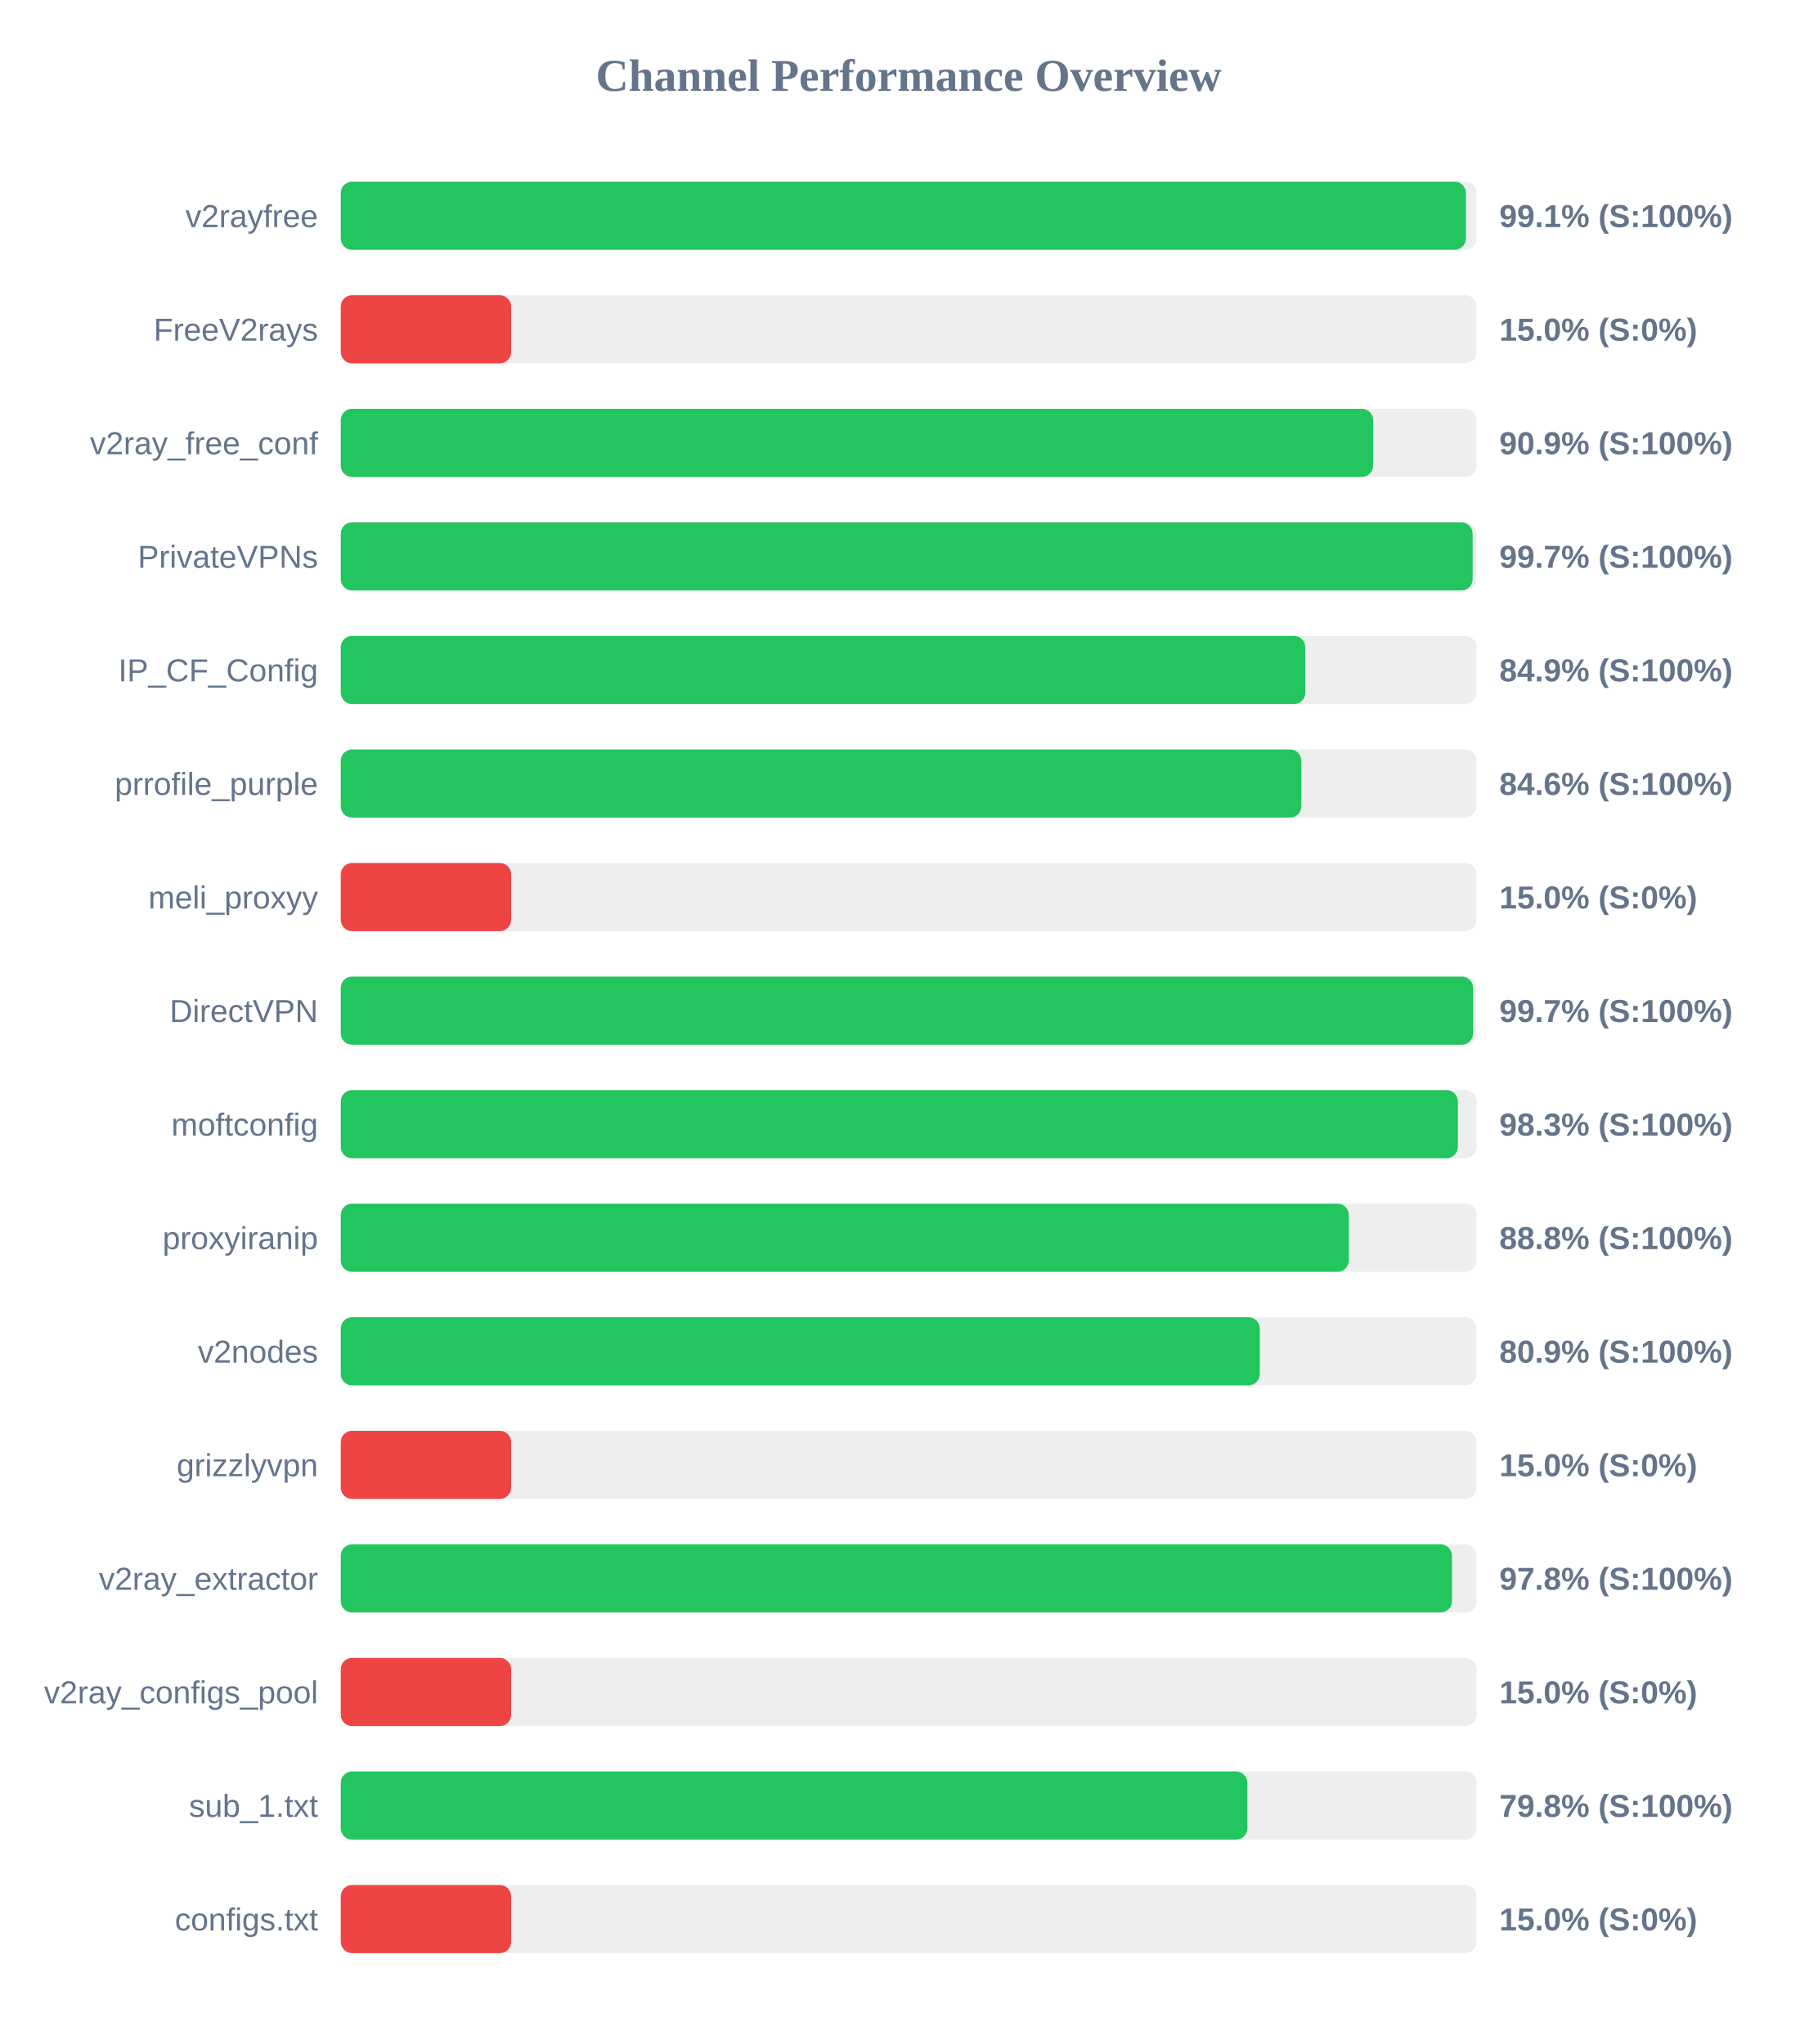
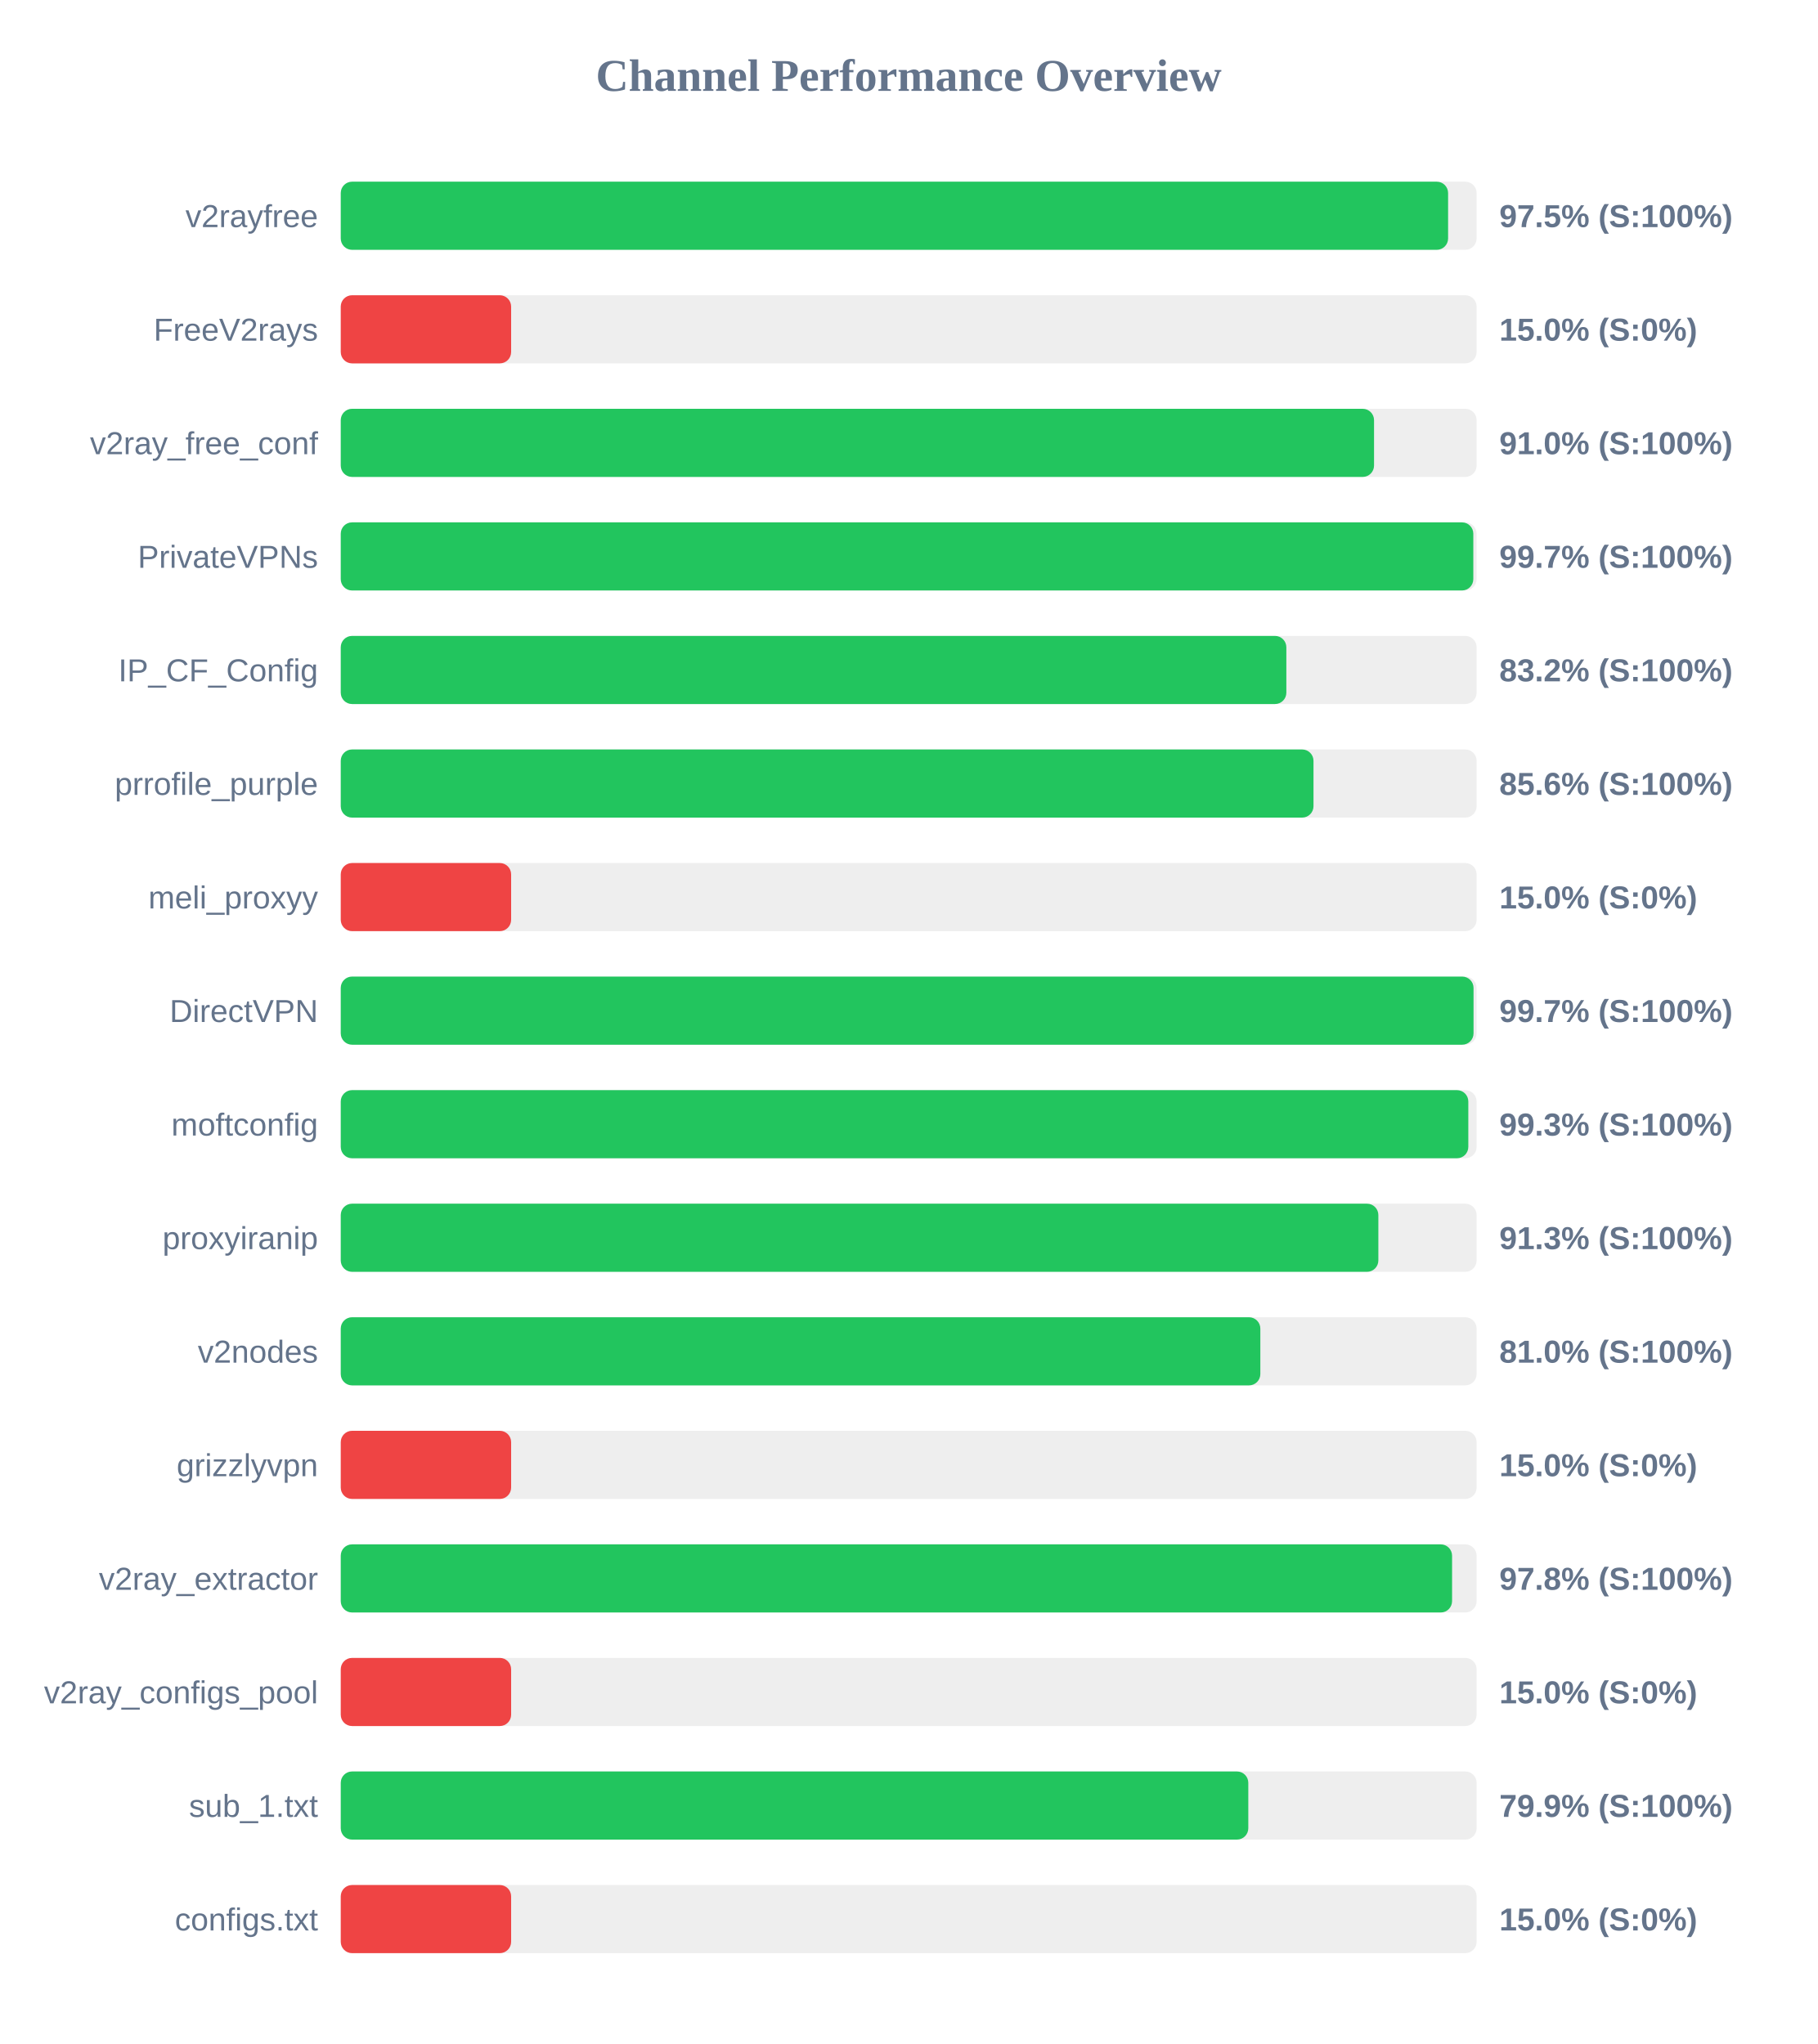
<svg xmlns="http://www.w3.org/2000/svg" width="800" height="900" version="1.1">
  <style>
        .row { font: 14px Arial; fill: #64748b; }
        .score { font: bold 14px Arial; fill: #64748b; }
    </style>
  <text x="400" y="40" text-anchor="middle" font-size="20px" font-weight="bold" fill="#64748b">Channel Performance Overview</text>
  <rect x="150" y="80" width="500" height="30" fill="#eee" rx="5" />
-   <rect x="150" y="80" width="495.3" height="30" fill="#22c55e" rx="5" />
+   <rect x="150" y="80" width="487.45" height="30" fill="#22c55e" rx="5" />
  <text x="140" y="100" text-anchor="end" class="row">v2rayfree</text>
-   <text x="660" y="100" text-anchor="start" class="score">99.1% (S:100%)</text>
+   <text x="660" y="100" text-anchor="start" class="score">97.5% (S:100%)</text>
  <rect x="150" y="130" width="500" height="30" fill="#eee" rx="5" />
  <rect x="150" y="130" width="75.0" height="30" fill="#ef4444" rx="5" />
  <text x="140" y="150" text-anchor="end" class="row">FreeV2rays</text>
  <text x="660" y="150" text-anchor="start" class="score">15.0% (S:0%)</text>
  <rect x="150" y="180" width="500" height="30" fill="#eee" rx="5" />
-   <rect x="150" y="180" width="454.45" height="30" fill="#22c55e" rx="5" />
+   <rect x="150" y="180" width="454.85" height="30" fill="#22c55e" rx="5" />
  <text x="140" y="200" text-anchor="end" class="row">v2ray_free_conf</text>
-   <text x="660" y="200" text-anchor="start" class="score">90.9% (S:100%)</text>
+   <text x="660" y="200" text-anchor="start" class="score">91.0% (S:100%)</text>
  <rect x="150" y="230" width="500" height="30" fill="#eee" rx="5" />
-   <rect x="150" y="230" width="498.25" height="30" fill="#22c55e" rx="5" />
+   <rect x="150" y="230" width="498.55" height="30" fill="#22c55e" rx="5" />
  <text x="140" y="250" text-anchor="end" class="row">PrivateVPNs</text>
  <text x="660" y="250" text-anchor="start" class="score">99.7% (S:100%)</text>
  <rect x="150" y="280" width="500" height="30" fill="#eee" rx="5" />
-   <rect x="150" y="280" width="424.6" height="30" fill="#22c55e" rx="5" />
+   <rect x="150" y="280" width="416.25" height="30" fill="#22c55e" rx="5" />
  <text x="140" y="300" text-anchor="end" class="row">IP_CF_Config</text>
-   <text x="660" y="300" text-anchor="start" class="score">84.9% (S:100%)</text>
+   <text x="660" y="300" text-anchor="start" class="score">83.2% (S:100%)</text>
  <rect x="150" y="330" width="500" height="30" fill="#eee" rx="5" />
-   <rect x="150" y="330" width="422.85" height="30" fill="#22c55e" rx="5" />
+   <rect x="150" y="330" width="428.2" height="30" fill="#22c55e" rx="5" />
  <text x="140" y="350" text-anchor="end" class="row">prrofile_purple</text>
-   <text x="660" y="350" text-anchor="start" class="score">84.6% (S:100%)</text>
+   <text x="660" y="350" text-anchor="start" class="score">85.6% (S:100%)</text>
  <rect x="150" y="380" width="500" height="30" fill="#eee" rx="5" />
  <rect x="150" y="380" width="75.0" height="30" fill="#ef4444" rx="5" />
  <text x="140" y="400" text-anchor="end" class="row">meli_proxyy</text>
  <text x="660" y="400" text-anchor="start" class="score">15.0% (S:0%)</text>
  <rect x="150" y="430" width="500" height="30" fill="#eee" rx="5" />
-   <rect x="150" y="430" width="498.45" height="30" fill="#22c55e" rx="5" />
+   <rect x="150" y="430" width="498.65" height="30" fill="#22c55e" rx="5" />
  <text x="140" y="450" text-anchor="end" class="row">DirectVPN</text>
  <text x="660" y="450" text-anchor="start" class="score">99.7% (S:100%)</text>
  <rect x="150" y="480" width="500" height="30" fill="#eee" rx="5" />
-   <rect x="150" y="480" width="491.75" height="30" fill="#22c55e" rx="5" />
+   <rect x="150" y="480" width="496.35" height="30" fill="#22c55e" rx="5" />
  <text x="140" y="500" text-anchor="end" class="row">moftconfig</text>
-   <text x="660" y="500" text-anchor="start" class="score">98.3% (S:100%)</text>
+   <text x="660" y="500" text-anchor="start" class="score">99.3% (S:100%)</text>
  <rect x="150" y="530" width="500" height="30" fill="#eee" rx="5" />
-   <rect x="150" y="530" width="443.75" height="30" fill="#22c55e" rx="5" />
+   <rect x="150" y="530" width="456.75" height="30" fill="#22c55e" rx="5" />
  <text x="140" y="550" text-anchor="end" class="row">proxyiranip</text>
-   <text x="660" y="550" text-anchor="start" class="score">88.8% (S:100%)</text>
+   <text x="660" y="550" text-anchor="start" class="score">91.3% (S:100%)</text>
  <rect x="150" y="580" width="500" height="30" fill="#eee" rx="5" />
-   <rect x="150" y="580" width="404.55" height="30" fill="#22c55e" rx="5" />
+   <rect x="150" y="580" width="404.8" height="30" fill="#22c55e" rx="5" />
  <text x="140" y="600" text-anchor="end" class="row">v2nodes</text>
-   <text x="660" y="600" text-anchor="start" class="score">80.9% (S:100%)</text>
+   <text x="660" y="600" text-anchor="start" class="score">81.0% (S:100%)</text>
  <rect x="150" y="630" width="500" height="30" fill="#eee" rx="5" />
  <rect x="150" y="630" width="75.0" height="30" fill="#ef4444" rx="5" />
  <text x="140" y="650" text-anchor="end" class="row">grizzlyvpn</text>
  <text x="660" y="650" text-anchor="start" class="score">15.0% (S:0%)</text>
  <rect x="150" y="680" width="500" height="30" fill="#eee" rx="5" />
-   <rect x="150" y="680" width="489.15" height="30" fill="#22c55e" rx="5" />
+   <rect x="150" y="680" width="489.2" height="30" fill="#22c55e" rx="5" />
  <text x="140" y="700" text-anchor="end" class="row">v2ray_extractor</text>
  <text x="660" y="700" text-anchor="start" class="score">97.8% (S:100%)</text>
  <rect x="150" y="730" width="500" height="30" fill="#eee" rx="5" />
  <rect x="150" y="730" width="75.0" height="30" fill="#ef4444" rx="5" />
  <text x="140" y="750" text-anchor="end" class="row">v2ray_configs_pool</text>
  <text x="660" y="750" text-anchor="start" class="score">15.0% (S:0%)</text>
  <rect x="150" y="780" width="500" height="30" fill="#eee" rx="5" />
-   <rect x="150" y="780" width="399.1" height="30" fill="#22c55e" rx="5" />
+   <rect x="150" y="780" width="399.5" height="30" fill="#22c55e" rx="5" />
  <text x="140" y="800" text-anchor="end" class="row">sub_1.txt</text>
-   <text x="660" y="800" text-anchor="start" class="score">79.8% (S:100%)</text>
+   <text x="660" y="800" text-anchor="start" class="score">79.9% (S:100%)</text>
  <rect x="150" y="830" width="500" height="30" fill="#eee" rx="5" />
  <rect x="150" y="830" width="75.0" height="30" fill="#ef4444" rx="5" />
  <text x="140" y="850" text-anchor="end" class="row">configs.txt</text>
  <text x="660" y="850" text-anchor="start" class="score">15.0% (S:0%)</text>
</svg>
